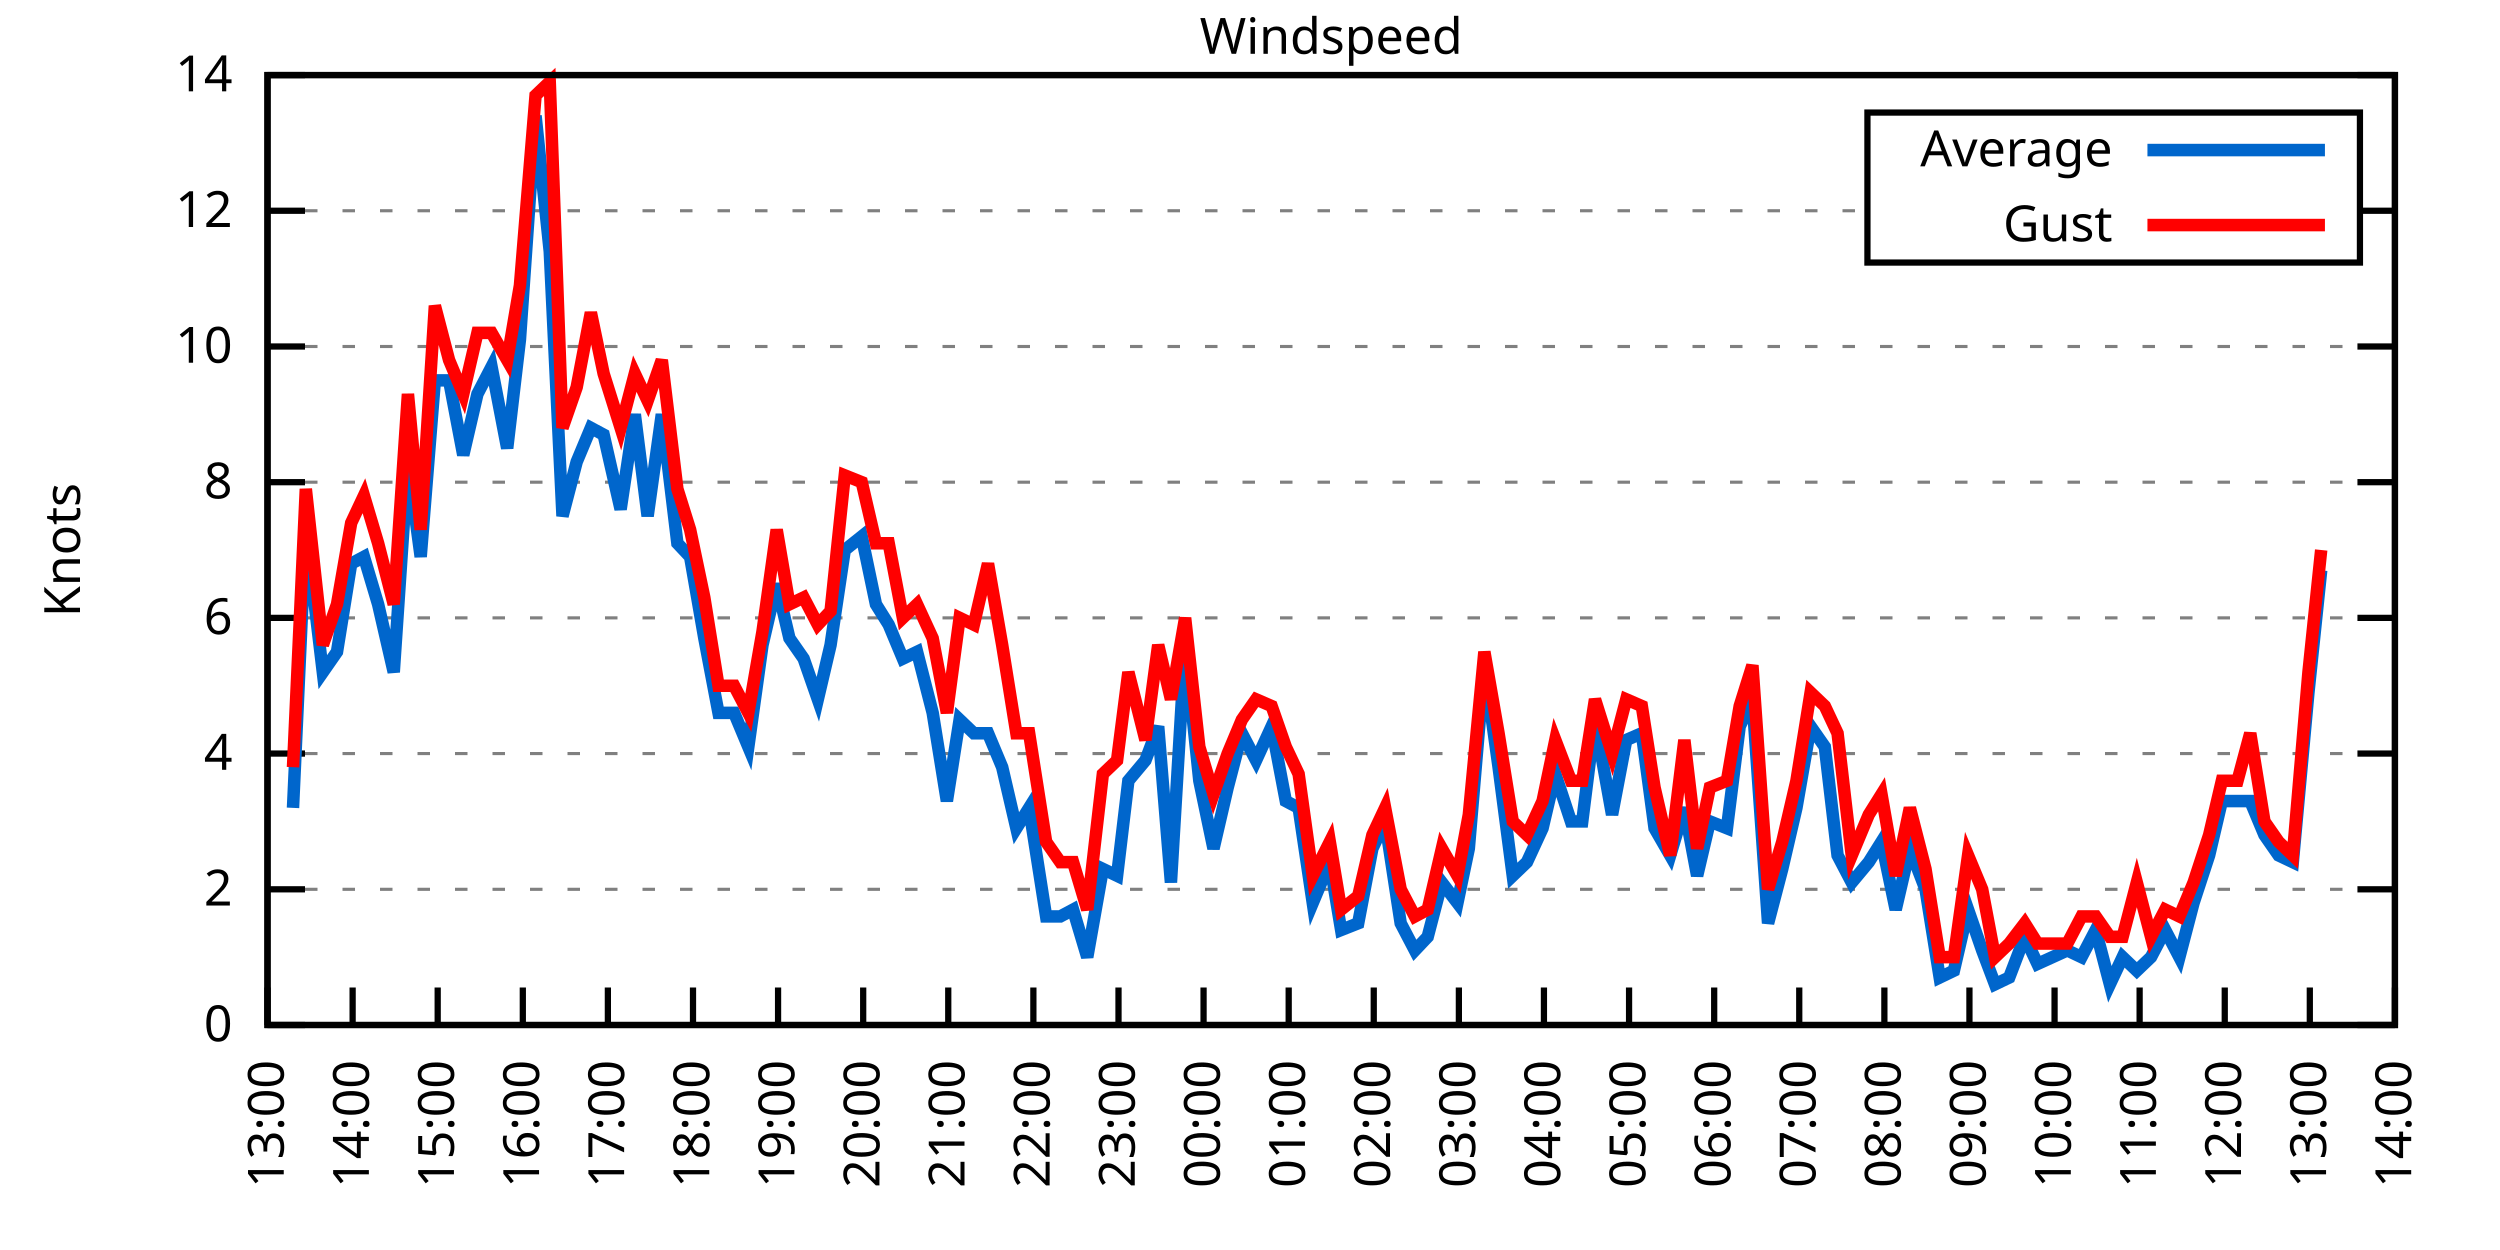
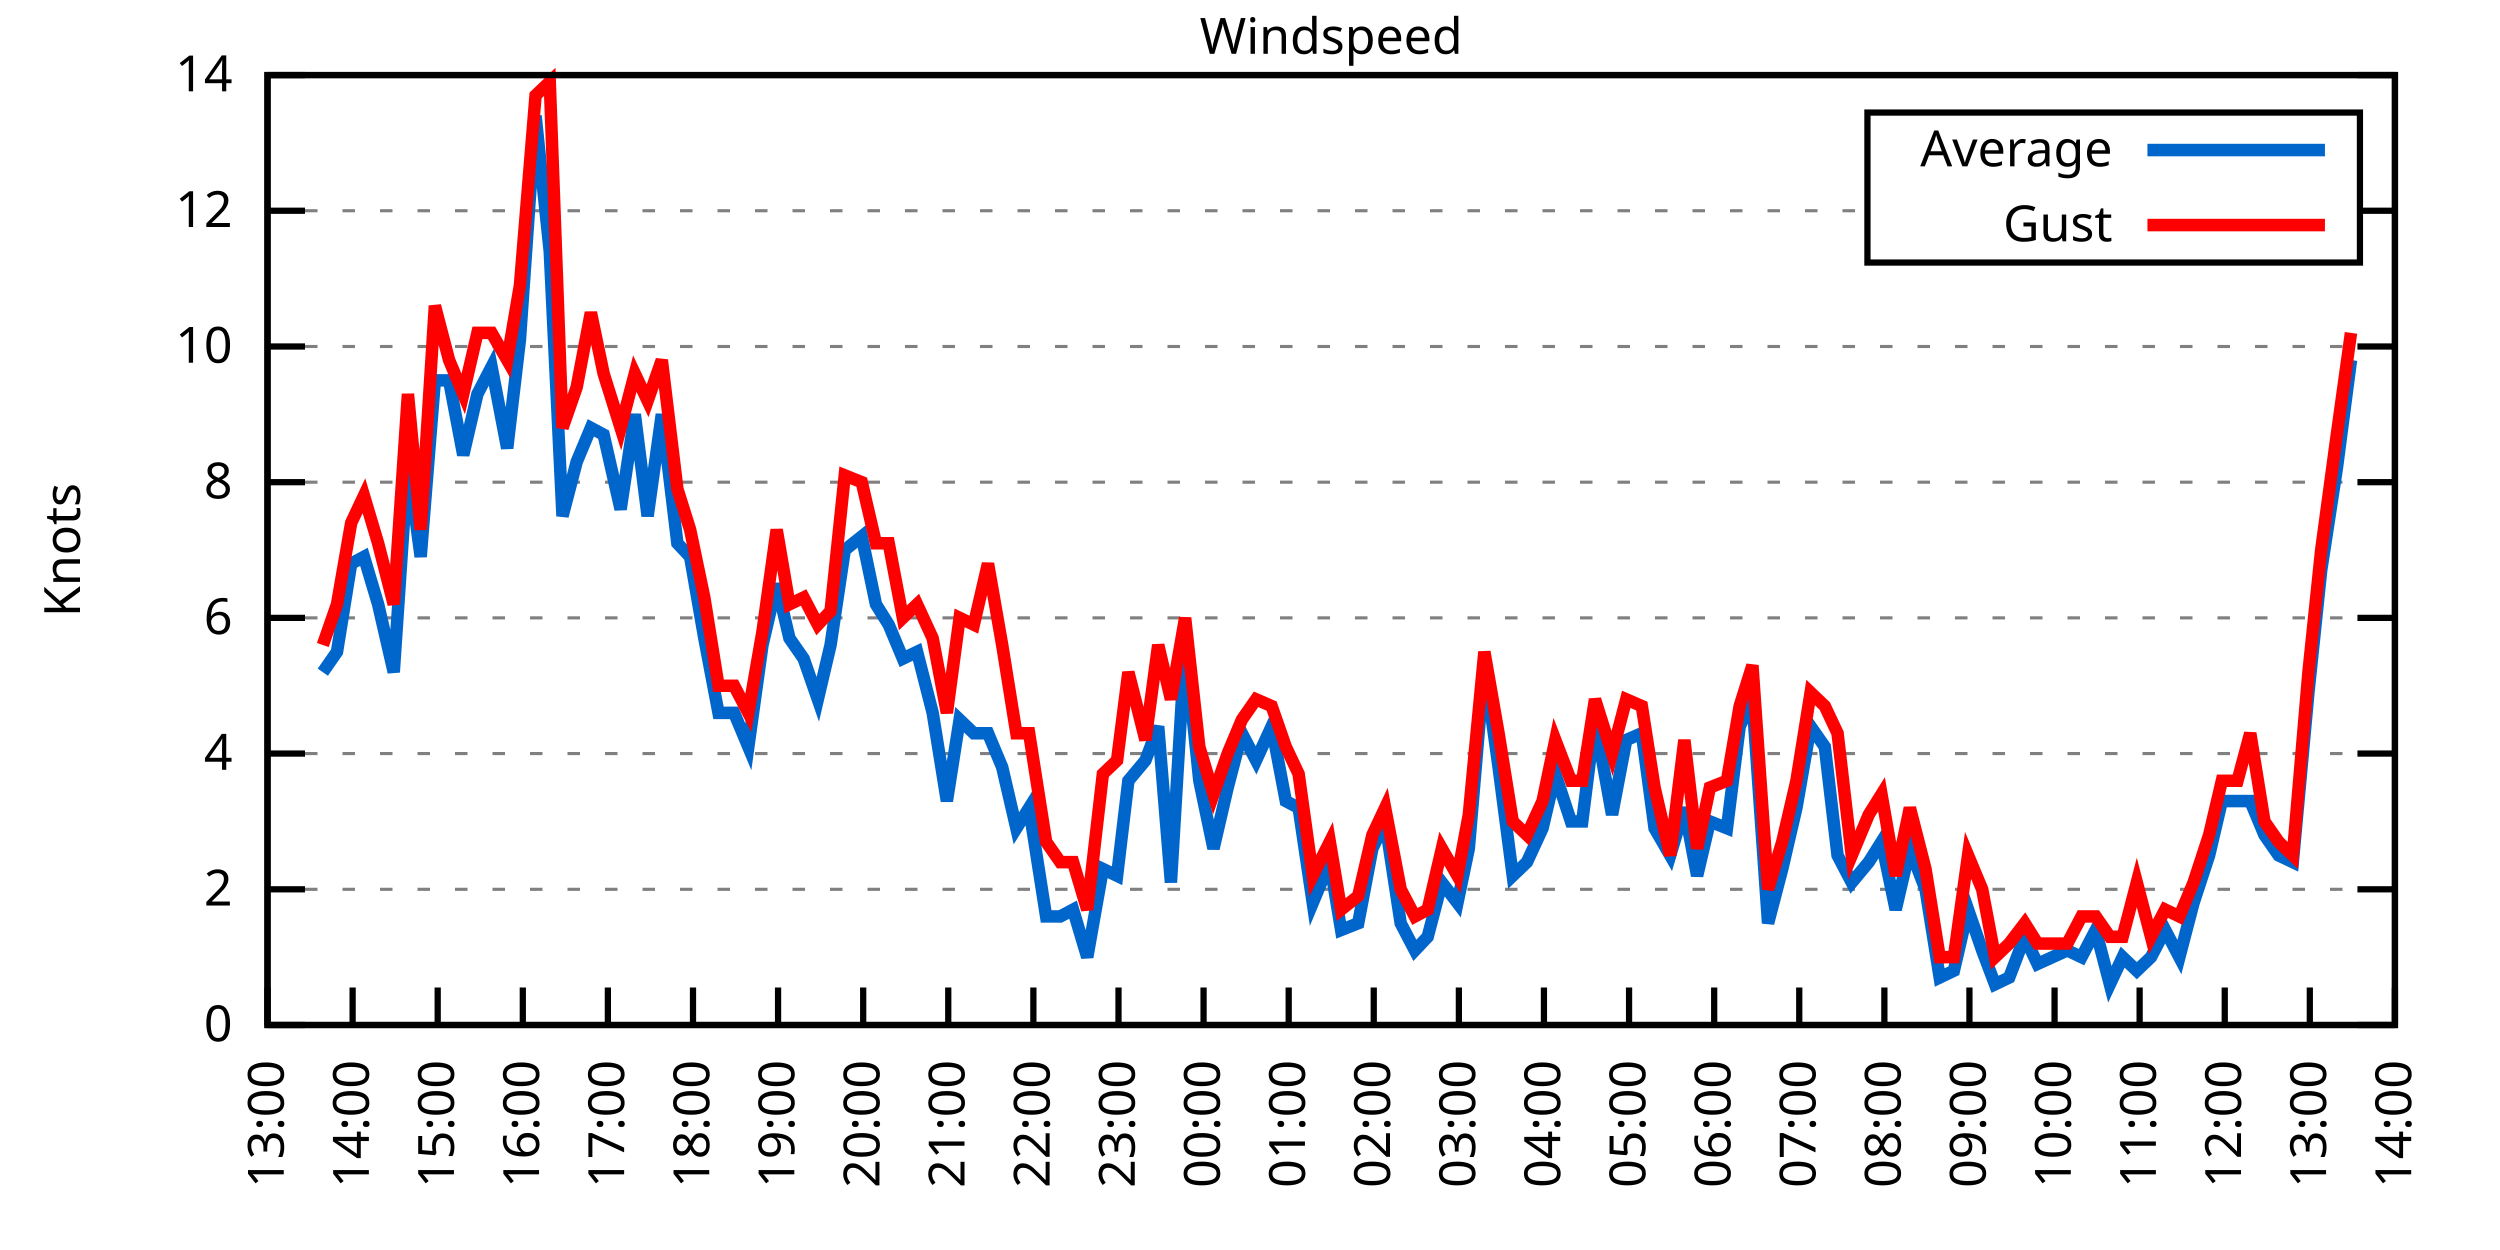
<svg xmlns="http://www.w3.org/2000/svg" xmlns:xlink="http://www.w3.org/1999/xlink" width="400" height="200" viewBox="0 0 400 200">
  <g id="gnuplot_canvas">
    <rect x="0" y="0" width="400" height="200" fill="none" />
    <defs>
      <circle id="gpDot" r="0.5" stroke-width="0.5" stroke="currentColor" />
      <path id="gpPt0" stroke-width="0.333" stroke="currentColor" d="M-1,0 h2 M0,-1 v2" />
      <path id="gpPt1" stroke-width="0.333" stroke="currentColor" d="M-1,-1 L1,1 M1,-1 L-1,1" />
      <path id="gpPt2" stroke-width="0.333" stroke="currentColor" d="M-1,0 L1,0 M0,-1 L0,1 M-1,-1 L1,1 M-1,1 L1,-1" />
      <rect id="gpPt3" stroke-width="0.333" stroke="currentColor" x="-1" y="-1" width="2" height="2" />
      <rect id="gpPt4" stroke-width="0.333" stroke="currentColor" fill="currentColor" x="-1" y="-1" width="2" height="2" />
      <circle id="gpPt5" stroke-width="0.333" stroke="currentColor" cx="0" cy="0" r="1" />
      <use xlink:href="#gpPt5" id="gpPt6" fill="currentColor" stroke="none" />
      <path id="gpPt7" stroke-width="0.333" stroke="currentColor" d="M0,-1.33 L-1.33,0.67 L1.33,0.67 z" />
      <use xlink:href="#gpPt7" id="gpPt8" fill="currentColor" stroke="none" />
      <use xlink:href="#gpPt7" id="gpPt9" stroke="currentColor" transform="rotate(180)" />
      <use xlink:href="#gpPt9" id="gpPt10" fill="currentColor" stroke="none" />
      <use xlink:href="#gpPt3" id="gpPt11" stroke="currentColor" transform="rotate(45)" />
      <use xlink:href="#gpPt11" id="gpPt12" fill="currentColor" stroke="none" />
      <path id="gpPt13" stroke-width="0.333" stroke="currentColor" d="M0,1.330 L1.265,0.411 L0.782,-1.067 L-0.782,-1.076 L-1.265,0.411 z" />
      <use xlink:href="#gpPt13" id="gpPt14" fill="currentColor" stroke="none" />
      <filter id="textbox" filterUnits="objectBoundingBox" x="0" y="0" height="1" width="1">
        <feFlood flood-color="white" flood-opacity="1" result="bgnd" />
        <feComposite in="SourceGraphic" in2="bgnd" operator="atop" />
      </filter>
      <filter id="greybox" filterUnits="objectBoundingBox" x="0" y="0" height="1" width="1">
        <feFlood flood-color="lightgrey" flood-opacity="1" result="grey" />
        <feComposite in="SourceGraphic" in2="grey" operator="atop" />
      </filter>
    </defs>
    <g fill="none" color="white" stroke="currentColor" stroke-width="1.00" stroke-linecap="butt" stroke-linejoin="miter">
</g>
    <g fill="none" color="black" stroke="currentColor" stroke-width="1.00" stroke-linecap="butt" stroke-linejoin="miter">
      <g stroke="none" shape-rendering="crispEdges">
        <polygon fill="rgb(255, 255, 255)" points="42.80,164.00 383.18,164.00 383.18,12.02 42.80,12.02 " />
      </g>
    </g>
    <g fill="none" color="black" stroke="currentColor" stroke-width="1.00" stroke-linecap="butt" stroke-linejoin="miter">
</g>
    <g fill="none" color="black" stroke="black" stroke-width="0.50" stroke-linecap="butt" stroke-linejoin="miter">
</g>
    <g fill="none" color="gray" stroke="currentColor" stroke-width="0.50" stroke-linecap="butt" stroke-linejoin="miter">
      <path stroke="gray" stroke-dasharray="2,4" class="gridline" d="M42.80,164.00 L383.19,164.00  " />
    </g>
    <g fill="none" color="gray" stroke="gray" stroke-width="1.00" stroke-linecap="butt" stroke-linejoin="miter">
</g>
    <g fill="none" color="black" stroke="currentColor" stroke-width="1.00" stroke-linecap="butt" stroke-linejoin="miter">
      <path stroke="black" d="M42.80,164.00 L48.80,164.00 M383.19,164.00 L377.19,164.00  " />
      <g transform="translate(37.20,166.60)" stroke="none" fill="black" font-family="Sans" font-size="8.00" text-anchor="end">
        <text>
          <tspan font-family="Sans"> 0</tspan>
        </text>
      </g>
    </g>
    <g fill="none" color="black" stroke="currentColor" stroke-width="1.00" stroke-linecap="butt" stroke-linejoin="miter">
</g>
    <g fill="none" color="black" stroke="black" stroke-width="0.50" stroke-linecap="butt" stroke-linejoin="miter">
</g>
    <g fill="none" color="gray" stroke="currentColor" stroke-width="0.50" stroke-linecap="butt" stroke-linejoin="miter">
      <path stroke="gray" stroke-dasharray="2,4" class="gridline" d="M42.80,142.29 L383.19,142.29  " />
    </g>
    <g fill="none" color="gray" stroke="gray" stroke-width="1.00" stroke-linecap="butt" stroke-linejoin="miter">
</g>
    <g fill="none" color="black" stroke="currentColor" stroke-width="1.00" stroke-linecap="butt" stroke-linejoin="miter">
      <path stroke="black" d="M42.80,142.29 L48.80,142.29 M383.19,142.29 L377.19,142.29  " />
      <g transform="translate(37.20,144.89)" stroke="none" fill="black" font-family="Sans" font-size="8.00" text-anchor="end">
        <text>
          <tspan font-family="Sans"> 2</tspan>
        </text>
      </g>
    </g>
    <g fill="none" color="black" stroke="currentColor" stroke-width="1.00" stroke-linecap="butt" stroke-linejoin="miter">
</g>
    <g fill="none" color="black" stroke="black" stroke-width="0.50" stroke-linecap="butt" stroke-linejoin="miter">
</g>
    <g fill="none" color="gray" stroke="currentColor" stroke-width="0.50" stroke-linecap="butt" stroke-linejoin="miter">
      <path stroke="gray" stroke-dasharray="2,4" class="gridline" d="M42.80,120.57 L383.19,120.57  " />
    </g>
    <g fill="none" color="gray" stroke="gray" stroke-width="1.00" stroke-linecap="butt" stroke-linejoin="miter">
</g>
    <g fill="none" color="black" stroke="currentColor" stroke-width="1.00" stroke-linecap="butt" stroke-linejoin="miter">
      <path stroke="black" d="M42.80,120.57 L48.80,120.57 M383.19,120.57 L377.19,120.57  " />
      <g transform="translate(37.20,123.17)" stroke="none" fill="black" font-family="Sans" font-size="8.00" text-anchor="end">
        <text>
          <tspan font-family="Sans"> 4</tspan>
        </text>
      </g>
    </g>
    <g fill="none" color="black" stroke="currentColor" stroke-width="1.00" stroke-linecap="butt" stroke-linejoin="miter">
</g>
    <g fill="none" color="black" stroke="black" stroke-width="0.50" stroke-linecap="butt" stroke-linejoin="miter">
</g>
    <g fill="none" color="gray" stroke="currentColor" stroke-width="0.50" stroke-linecap="butt" stroke-linejoin="miter">
      <path stroke="gray" stroke-dasharray="2,4" class="gridline" d="M42.80,98.86 L383.19,98.86  " />
    </g>
    <g fill="none" color="gray" stroke="gray" stroke-width="1.00" stroke-linecap="butt" stroke-linejoin="miter">
</g>
    <g fill="none" color="black" stroke="currentColor" stroke-width="1.00" stroke-linecap="butt" stroke-linejoin="miter">
      <path stroke="black" d="M42.80,98.86 L48.80,98.86 M383.19,98.86 L377.19,98.86  " />
      <g transform="translate(37.20,101.46)" stroke="none" fill="black" font-family="Sans" font-size="8.00" text-anchor="end">
        <text>
          <tspan font-family="Sans"> 6</tspan>
        </text>
      </g>
    </g>
    <g fill="none" color="black" stroke="currentColor" stroke-width="1.00" stroke-linecap="butt" stroke-linejoin="miter">
</g>
    <g fill="none" color="black" stroke="black" stroke-width="0.50" stroke-linecap="butt" stroke-linejoin="miter">
</g>
    <g fill="none" color="gray" stroke="currentColor" stroke-width="0.50" stroke-linecap="butt" stroke-linejoin="miter">
      <path stroke="gray" stroke-dasharray="2,4" class="gridline" d="M42.80,77.15 L383.19,77.15  " />
    </g>
    <g fill="none" color="gray" stroke="gray" stroke-width="1.00" stroke-linecap="butt" stroke-linejoin="miter">
</g>
    <g fill="none" color="black" stroke="currentColor" stroke-width="1.00" stroke-linecap="butt" stroke-linejoin="miter">
      <path stroke="black" d="M42.80,77.15 L48.80,77.15 M383.19,77.15 L377.19,77.15  " />
      <g transform="translate(37.20,79.75)" stroke="none" fill="black" font-family="Sans" font-size="8.00" text-anchor="end">
        <text>
          <tspan font-family="Sans"> 8</tspan>
        </text>
      </g>
    </g>
    <g fill="none" color="black" stroke="currentColor" stroke-width="1.00" stroke-linecap="butt" stroke-linejoin="miter">
</g>
    <g fill="none" color="black" stroke="black" stroke-width="0.50" stroke-linecap="butt" stroke-linejoin="miter">
</g>
    <g fill="none" color="gray" stroke="currentColor" stroke-width="0.50" stroke-linecap="butt" stroke-linejoin="miter">
      <path stroke="gray" stroke-dasharray="2,4" class="gridline" d="M42.80,55.44 L383.19,55.44  " />
    </g>
    <g fill="none" color="gray" stroke="gray" stroke-width="1.00" stroke-linecap="butt" stroke-linejoin="miter">
</g>
    <g fill="none" color="black" stroke="currentColor" stroke-width="1.00" stroke-linecap="butt" stroke-linejoin="miter">
      <path stroke="black" d="M42.80,55.44 L48.80,55.44 M383.19,55.44 L377.19,55.44  " />
      <g transform="translate(37.20,58.04)" stroke="none" fill="black" font-family="Sans" font-size="8.00" text-anchor="end">
        <text>
          <tspan font-family="Sans"> 10</tspan>
        </text>
      </g>
    </g>
    <g fill="none" color="black" stroke="currentColor" stroke-width="1.00" stroke-linecap="butt" stroke-linejoin="miter">
</g>
    <g fill="none" color="black" stroke="black" stroke-width="0.50" stroke-linecap="butt" stroke-linejoin="miter">
</g>
    <g fill="none" color="gray" stroke="currentColor" stroke-width="0.50" stroke-linecap="butt" stroke-linejoin="miter">
      <path stroke="gray" stroke-dasharray="2,4" class="gridline" d="M42.80,33.72 L298.79,33.72 M377.59,33.72 L383.19,33.72  " />
    </g>
    <g fill="none" color="gray" stroke="gray" stroke-width="1.00" stroke-linecap="butt" stroke-linejoin="miter">
</g>
    <g fill="none" color="black" stroke="currentColor" stroke-width="1.00" stroke-linecap="butt" stroke-linejoin="miter">
      <path stroke="black" d="M42.80,33.72 L48.80,33.72 M383.19,33.72 L377.19,33.72  " />
      <g transform="translate(37.20,36.32)" stroke="none" fill="black" font-family="Sans" font-size="8.00" text-anchor="end">
        <text>
          <tspan font-family="Sans"> 12</tspan>
        </text>
      </g>
    </g>
    <g fill="none" color="black" stroke="currentColor" stroke-width="1.00" stroke-linecap="butt" stroke-linejoin="miter">
</g>
    <g fill="none" color="black" stroke="black" stroke-width="0.50" stroke-linecap="butt" stroke-linejoin="miter">
</g>
    <g fill="none" color="gray" stroke="currentColor" stroke-width="0.50" stroke-linecap="butt" stroke-linejoin="miter">
      <path stroke="gray" stroke-dasharray="2,4" class="gridline" d="M42.80,12.01 L383.19,12.01  " />
    </g>
    <g fill="none" color="gray" stroke="gray" stroke-width="1.00" stroke-linecap="butt" stroke-linejoin="miter">
</g>
    <g fill="none" color="black" stroke="currentColor" stroke-width="1.00" stroke-linecap="butt" stroke-linejoin="miter">
      <path stroke="black" d="M42.80,12.01 L48.80,12.01 M383.19,12.01 L377.19,12.01  " />
      <g transform="translate(37.20,14.61)" stroke="none" fill="black" font-family="Sans" font-size="8.00" text-anchor="end">
        <text>
          <tspan font-family="Sans"> 14</tspan>
        </text>
      </g>
    </g>
    <g fill="none" color="black" stroke="currentColor" stroke-width="1.00" stroke-linecap="butt" stroke-linejoin="miter">
      <path stroke="black" d="M42.80,164.00 L42.80,158.00  " />
      <g transform="translate(45.40,169.60) rotate(270.00)" stroke="none" fill="black" font-family="Sans" font-size="8.00" text-anchor="end">
        <text>
          <tspan font-family="Sans">13:00</tspan>
        </text>
      </g>
    </g>
    <g fill="none" color="black" stroke="currentColor" stroke-width="1.00" stroke-linecap="butt" stroke-linejoin="miter">
      <path stroke="black" d="M56.42,164.00 L56.42,158.00  " />
      <g transform="translate(59.02,169.60) rotate(270.00)" stroke="none" fill="black" font-family="Sans" font-size="8.00" text-anchor="end">
        <text>
          <tspan font-family="Sans">14:00</tspan>
        </text>
      </g>
    </g>
    <g fill="none" color="black" stroke="currentColor" stroke-width="1.00" stroke-linecap="butt" stroke-linejoin="miter">
      <path stroke="black" d="M70.03,164.00 L70.03,158.00  " />
      <g transform="translate(72.63,169.60) rotate(270.00)" stroke="none" fill="black" font-family="Sans" font-size="8.00" text-anchor="end">
        <text>
          <tspan font-family="Sans">15:00</tspan>
        </text>
      </g>
    </g>
    <g fill="none" color="black" stroke="currentColor" stroke-width="1.00" stroke-linecap="butt" stroke-linejoin="miter">
      <path stroke="black" d="M83.65,164.00 L83.65,158.00  " />
      <g transform="translate(86.25,169.60) rotate(270.00)" stroke="none" fill="black" font-family="Sans" font-size="8.00" text-anchor="end">
        <text>
          <tspan font-family="Sans">16:00</tspan>
        </text>
      </g>
    </g>
    <g fill="none" color="black" stroke="currentColor" stroke-width="1.00" stroke-linecap="butt" stroke-linejoin="miter">
      <path stroke="black" d="M97.26,164.00 L97.26,158.00  " />
      <g transform="translate(99.86,169.60) rotate(270.00)" stroke="none" fill="black" font-family="Sans" font-size="8.00" text-anchor="end">
        <text>
          <tspan font-family="Sans">17:00</tspan>
        </text>
      </g>
    </g>
    <g fill="none" color="black" stroke="currentColor" stroke-width="1.00" stroke-linecap="butt" stroke-linejoin="miter">
      <path stroke="black" d="M110.88,164.00 L110.88,158.00  " />
      <g transform="translate(113.48,169.60) rotate(270.00)" stroke="none" fill="black" font-family="Sans" font-size="8.00" text-anchor="end">
        <text>
          <tspan font-family="Sans">18:00</tspan>
        </text>
      </g>
    </g>
    <g fill="none" color="black" stroke="currentColor" stroke-width="1.00" stroke-linecap="butt" stroke-linejoin="miter">
      <path stroke="black" d="M124.49,164.00 L124.49,158.00  " />
      <g transform="translate(127.09,169.60) rotate(270.00)" stroke="none" fill="black" font-family="Sans" font-size="8.00" text-anchor="end">
        <text>
          <tspan font-family="Sans">19:00</tspan>
        </text>
      </g>
    </g>
    <g fill="none" color="black" stroke="currentColor" stroke-width="1.00" stroke-linecap="butt" stroke-linejoin="miter">
      <path stroke="black" d="M138.11,164.00 L138.11,158.00  " />
      <g transform="translate(140.71,169.60) rotate(270.00)" stroke="none" fill="black" font-family="Sans" font-size="8.00" text-anchor="end">
        <text>
          <tspan font-family="Sans">20:00</tspan>
        </text>
      </g>
    </g>
    <g fill="none" color="black" stroke="currentColor" stroke-width="1.00" stroke-linecap="butt" stroke-linejoin="miter">
      <path stroke="black" d="M151.72,164.00 L151.72,158.00  " />
      <g transform="translate(154.32,169.60) rotate(270.00)" stroke="none" fill="black" font-family="Sans" font-size="8.00" text-anchor="end">
        <text>
          <tspan font-family="Sans">21:00</tspan>
        </text>
      </g>
    </g>
    <g fill="none" color="black" stroke="currentColor" stroke-width="1.00" stroke-linecap="butt" stroke-linejoin="miter">
      <path stroke="black" d="M165.34,164.00 L165.34,158.00  " />
      <g transform="translate(167.94,169.60) rotate(270.00)" stroke="none" fill="black" font-family="Sans" font-size="8.00" text-anchor="end">
        <text>
          <tspan font-family="Sans">22:00</tspan>
        </text>
      </g>
    </g>
    <g fill="none" color="black" stroke="currentColor" stroke-width="1.00" stroke-linecap="butt" stroke-linejoin="miter">
      <path stroke="black" d="M178.96,164.00 L178.96,158.00  " />
      <g transform="translate(181.56,169.60) rotate(270.00)" stroke="none" fill="black" font-family="Sans" font-size="8.00" text-anchor="end">
        <text>
          <tspan font-family="Sans">23:00</tspan>
        </text>
      </g>
    </g>
    <g fill="none" color="black" stroke="currentColor" stroke-width="1.00" stroke-linecap="butt" stroke-linejoin="miter">
      <path stroke="black" d="M192.57,164.00 L192.57,158.00  " />
      <g transform="translate(195.17,169.60) rotate(270.00)" stroke="none" fill="black" font-family="Sans" font-size="8.00" text-anchor="end">
        <text>
          <tspan font-family="Sans">00:00</tspan>
        </text>
      </g>
    </g>
    <g fill="none" color="black" stroke="currentColor" stroke-width="1.00" stroke-linecap="butt" stroke-linejoin="miter">
      <path stroke="black" d="M206.19,164.00 L206.19,158.00  " />
      <g transform="translate(208.79,169.60) rotate(270.00)" stroke="none" fill="black" font-family="Sans" font-size="8.00" text-anchor="end">
        <text>
          <tspan font-family="Sans">01:00</tspan>
        </text>
      </g>
    </g>
    <g fill="none" color="black" stroke="currentColor" stroke-width="1.00" stroke-linecap="butt" stroke-linejoin="miter">
      <path stroke="black" d="M219.80,164.00 L219.80,158.00  " />
      <g transform="translate(222.40,169.60) rotate(270.00)" stroke="none" fill="black" font-family="Sans" font-size="8.00" text-anchor="end">
        <text>
          <tspan font-family="Sans">02:00</tspan>
        </text>
      </g>
    </g>
    <g fill="none" color="black" stroke="currentColor" stroke-width="1.00" stroke-linecap="butt" stroke-linejoin="miter">
      <path stroke="black" d="M233.42,164.00 L233.42,158.00  " />
      <g transform="translate(236.02,169.60) rotate(270.00)" stroke="none" fill="black" font-family="Sans" font-size="8.00" text-anchor="end">
        <text>
          <tspan font-family="Sans">03:00</tspan>
        </text>
      </g>
    </g>
    <g fill="none" color="black" stroke="currentColor" stroke-width="1.00" stroke-linecap="butt" stroke-linejoin="miter">
      <path stroke="black" d="M247.03,164.00 L247.03,158.00  " />
      <g transform="translate(249.63,169.60) rotate(270.00)" stroke="none" fill="black" font-family="Sans" font-size="8.00" text-anchor="end">
        <text>
          <tspan font-family="Sans">04:00</tspan>
        </text>
      </g>
    </g>
    <g fill="none" color="black" stroke="currentColor" stroke-width="1.00" stroke-linecap="butt" stroke-linejoin="miter">
      <path stroke="black" d="M260.65,164.00 L260.65,158.00  " />
      <g transform="translate(263.25,169.60) rotate(270.00)" stroke="none" fill="black" font-family="Sans" font-size="8.00" text-anchor="end">
        <text>
          <tspan font-family="Sans">05:00</tspan>
        </text>
      </g>
    </g>
    <g fill="none" color="black" stroke="currentColor" stroke-width="1.00" stroke-linecap="butt" stroke-linejoin="miter">
      <path stroke="black" d="M274.27,164.00 L274.27,158.00  " />
      <g transform="translate(276.87,169.60) rotate(270.00)" stroke="none" fill="black" font-family="Sans" font-size="8.00" text-anchor="end">
        <text>
          <tspan font-family="Sans">06:00</tspan>
        </text>
      </g>
    </g>
    <g fill="none" color="black" stroke="currentColor" stroke-width="1.00" stroke-linecap="butt" stroke-linejoin="miter">
      <path stroke="black" d="M287.88,164.00 L287.88,158.00  " />
      <g transform="translate(290.48,169.60) rotate(270.00)" stroke="none" fill="black" font-family="Sans" font-size="8.00" text-anchor="end">
        <text>
          <tspan font-family="Sans">07:00</tspan>
        </text>
      </g>
    </g>
    <g fill="none" color="black" stroke="currentColor" stroke-width="1.00" stroke-linecap="butt" stroke-linejoin="miter">
      <path stroke="black" d="M301.50,164.00 L301.50,158.00  " />
      <g transform="translate(304.10,169.60) rotate(270.00)" stroke="none" fill="black" font-family="Sans" font-size="8.00" text-anchor="end">
        <text>
          <tspan font-family="Sans">08:00</tspan>
        </text>
      </g>
    </g>
    <g fill="none" color="black" stroke="currentColor" stroke-width="1.00" stroke-linecap="butt" stroke-linejoin="miter">
      <path stroke="black" d="M315.11,164.00 L315.11,158.00  " />
      <g transform="translate(317.71,169.60) rotate(270.00)" stroke="none" fill="black" font-family="Sans" font-size="8.00" text-anchor="end">
        <text>
          <tspan font-family="Sans">09:00</tspan>
        </text>
      </g>
    </g>
    <g fill="none" color="black" stroke="currentColor" stroke-width="1.00" stroke-linecap="butt" stroke-linejoin="miter">
      <path stroke="black" d="M328.73,164.00 L328.73,158.00  " />
      <g transform="translate(331.33,169.60) rotate(270.00)" stroke="none" fill="black" font-family="Sans" font-size="8.00" text-anchor="end">
        <text>
          <tspan font-family="Sans">10:00</tspan>
        </text>
      </g>
    </g>
    <g fill="none" color="black" stroke="currentColor" stroke-width="1.00" stroke-linecap="butt" stroke-linejoin="miter">
      <path stroke="black" d="M342.34,164.00 L342.34,158.00  " />
      <g transform="translate(344.94,169.60) rotate(270.00)" stroke="none" fill="black" font-family="Sans" font-size="8.00" text-anchor="end">
        <text>
          <tspan font-family="Sans">11:00</tspan>
        </text>
      </g>
    </g>
    <g fill="none" color="black" stroke="currentColor" stroke-width="1.00" stroke-linecap="butt" stroke-linejoin="miter">
      <path stroke="black" d="M355.96,164.00 L355.96,158.00  " />
      <g transform="translate(358.56,169.60) rotate(270.00)" stroke="none" fill="black" font-family="Sans" font-size="8.00" text-anchor="end">
        <text>
          <tspan font-family="Sans">12:00</tspan>
        </text>
      </g>
    </g>
    <g fill="none" color="black" stroke="currentColor" stroke-width="1.00" stroke-linecap="butt" stroke-linejoin="miter">
      <path stroke="black" d="M369.57,164.00 L369.57,158.00  " />
      <g transform="translate(372.17,169.60) rotate(270.00)" stroke="none" fill="black" font-family="Sans" font-size="8.00" text-anchor="end">
        <text>
          <tspan font-family="Sans">13:00</tspan>
        </text>
      </g>
    </g>
    <g fill="none" color="black" stroke="currentColor" stroke-width="1.00" stroke-linecap="butt" stroke-linejoin="miter">
      <path stroke="black" d="M383.19,164.00 L383.19,158.00  " />
      <g transform="translate(385.79,169.60) rotate(270.00)" stroke="none" fill="black" font-family="Sans" font-size="8.00" text-anchor="end">
        <text>
          <tspan font-family="Sans">14:00</tspan>
        </text>
      </g>
    </g>
    <g fill="none" color="black" stroke="currentColor" stroke-width="1.00" stroke-linecap="butt" stroke-linejoin="miter">
</g>
    <g fill="none" color="black" stroke="currentColor" stroke-width="1.00" stroke-linecap="butt" stroke-linejoin="miter">
      <path stroke="black" d="M42.80,12.01 L42.80,164.00 L383.19,164.00 L383.19,12.01 L42.80,12.01 Z  " />
    </g>
    <g fill="none" color="black" stroke="currentColor" stroke-width="1.00" stroke-linecap="butt" stroke-linejoin="miter">
</g>
    <g fill="none" color="black" stroke="currentColor" stroke-width="1.00" stroke-linecap="butt" stroke-linejoin="miter">
      <path stroke="black" d="M298.79,42.01 L298.79,18.01 L377.59,18.01 L377.59,42.01 L298.79,42.01 Z  " />
    </g>
    <g id="Windspeed_plot_1">
      <g fill="none" color="white" stroke="black" stroke-width="2.00" stroke-linecap="butt" stroke-linejoin="miter">
</g>
      <g fill="none" color="black" stroke="currentColor" stroke-width="2.00" stroke-linecap="butt" stroke-linejoin="miter">
        <g transform="translate(337.99,26.61)" stroke="none" fill="black" font-family="Sans" font-size="8.00" text-anchor="end">
          <text>
            <tspan font-family="Sans">Average</tspan>
          </text>
        </g>
      </g>
      <g fill="none" color="black" stroke="currentColor" stroke-width="2.00" stroke-linecap="butt" stroke-linejoin="miter">
-         <path stroke="rgb(  0, 102, 204)" d="M343.59,24.01 L371.99,24.01 M46.88,129.26 L48.93,84.75 L51.65,107.55 L53.92,104.29 L56.19,90.18 L58.23,89.09   L60.50,96.69 L63.00,107.55 L65.27,73.89 L67.31,89.09 L69.58,60.86 L71.85,60.86 L74.12,72.81 L76.39,63.04   L78.65,58.69 L81.15,71.72 L83.19,54.35 L85.69,18.52 L87.96,40.24 L90.00,82.58 L92.27,73.89 L94.54,68.46   L96.58,69.55 L99.30,81.49 L101.57,66.29 L103.62,82.58 L105.89,66.29 L108.38,86.92 L110.42,89.09 L112.69,102.12   L114.96,114.06 L117.46,114.06 L119.73,119.49 L122.00,103.20 L124.27,93.43 L126.31,102.12 L128.58,105.38 L130.85,111.89   L132.89,103.20 L135.16,88.00 L137.88,85.83 L140.15,96.69 L142.19,99.95 L144.46,105.38 L146.73,104.29 L149.23,114.06   L151.50,128.17 L153.54,115.15 L155.81,117.32 L158.08,117.32 L160.35,122.75 L162.62,132.52 L164.66,129.26 L167.38,146.63   L169.65,146.63 L171.69,145.54 L173.96,153.14 L176.46,139.03 L178.73,140.12 L180.54,124.92 L183.27,121.66 L185.31,116.23   L187.35,141.20 L189.62,103.20 L191.89,124.92 L194.16,135.77 L196.43,126.00 L198.70,117.32 L200.97,121.66 L203.46,116.23   L205.73,128.17 L207.78,129.26 L210.04,144.46 L212.77,137.94 L214.58,148.80 L217.31,147.72 L219.58,135.77 L221.62,131.43   L224.11,147.72 L226.38,152.06 L228.43,149.89 L230.70,141.20 L233.19,144.46 L235.01,135.77 L237.50,106.46 L239.77,122.75   L242.04,140.12 L244.31,137.94 L246.81,132.52 L248.85,123.83 L251.35,131.43 L253.16,131.43 L255.20,115.15 L257.93,130.35   L260.20,118.40 L262.69,117.32 L264.73,132.52 L267.23,136.86 L269.50,129.26 L271.54,140.12 L273.58,131.43 L276.31,132.52   L278.35,116.23 L280.39,111.89 L282.89,147.72 L285.16,139.03 L287.43,129.26 L289.70,116.23 L291.97,119.49 L294.01,136.86   L296.28,141.20 L299.00,137.94 L301.04,134.69 L303.31,145.54 L305.58,135.77 L308.08,142.29 L310.35,156.40 L312.62,155.31   L314.89,145.54 L317.15,152.06 L319.20,157.49 L321.47,156.40 L323.96,149.89 L326.00,154.23 L330.77,152.06 L333.04,153.14   L335.31,148.80 L337.58,157.49 L339.62,153.14 L341.89,155.31 L344.16,153.14 L346.43,148.80 L348.70,153.14 L350.97,144.46   L353.46,136.86 L355.50,128.17 L358.00,128.17 L360.04,128.17 L362.31,133.60 L364.58,136.86 L366.85,137.94 L369.35,110.80   L371.39,91.26  " />
+         <path stroke="rgb(  0, 102, 204)" d="M343.59,24.01 L371.99,24.01 M51.65,107.55 L53.92,104.29 L56.19,90.18 L58.23,89.09 L60.50,96.69 L63.00,107.55   L65.27,73.89 L67.31,89.09 L69.58,60.86 L71.85,60.86 L74.12,72.81 L76.39,63.04 L78.65,58.69 L81.15,71.72   L83.19,54.35 L85.69,18.52 L87.96,40.24 L90.00,82.58 L92.27,73.89 L94.54,68.46 L96.58,69.55 L99.30,81.49   L101.57,66.29 L103.62,82.58 L105.89,66.29 L108.38,86.92 L110.42,89.09 L112.69,102.12 L114.96,114.06 L117.46,114.06   L119.73,119.49 L122.00,103.20 L124.27,93.43 L126.31,102.12 L128.58,105.38 L130.85,111.89 L132.89,103.20 L135.16,88.00   L137.88,85.83 L140.15,96.69 L142.19,99.95 L144.46,105.38 L146.73,104.29 L149.23,114.06 L151.50,128.17 L153.54,115.15   L155.81,117.32 L158.08,117.32 L160.35,122.75 L162.62,132.52 L164.66,129.26 L167.38,146.63 L169.65,146.63 L171.69,145.54   L173.96,153.14 L176.46,139.03 L178.73,140.12 L180.54,124.92 L183.27,121.66 L185.31,116.23 L187.35,141.20 L189.62,103.20   L191.89,124.92 L194.16,135.77 L196.43,126.00 L198.70,117.32 L200.97,121.66 L203.46,116.23 L205.73,128.17 L207.78,129.26   L210.04,144.46 L212.77,137.94 L214.58,148.80 L217.31,147.72 L219.58,135.77 L221.62,131.43 L224.11,147.72 L226.38,152.06   L228.43,149.89 L230.70,141.20 L233.19,144.46 L235.01,135.77 L237.50,106.46 L239.77,122.75 L242.04,140.12 L244.31,137.94   L246.81,132.52 L248.85,123.83 L251.35,131.43 L253.16,131.43 L255.20,115.15 L257.93,130.35 L260.20,118.40 L262.69,117.32   L264.73,132.52 L267.23,136.86 L269.50,129.26 L271.54,140.12 L273.58,131.43 L276.31,132.52 L278.35,116.23 L280.39,111.89   L282.89,147.72 L285.16,139.03 L287.43,129.26 L289.70,116.23 L291.97,119.49 L294.01,136.86 L296.28,141.20 L299.00,137.94   L301.04,134.69 L303.31,145.54 L305.58,135.77 L308.08,142.29 L310.35,156.40 L312.62,155.31 L314.89,145.54 L317.15,152.06   L319.20,157.49 L321.47,156.40 L323.96,149.89 L326.00,154.23 L330.77,152.06 L333.04,153.14 L335.31,148.80 L337.58,157.49   L339.62,153.14 L341.89,155.31 L344.16,153.14 L346.43,148.80 L348.70,153.14 L350.97,144.46 L353.46,136.86 L355.50,128.17   L358.00,128.17 L360.04,128.17 L362.31,133.60 L364.58,136.86 L366.85,137.94 L369.35,110.80 L371.39,91.26 L373.89,74.98   L376.16,57.61  " />
      </g>
    </g>
    <g id="Windspeed_plot_2">
      <g fill="none" color="black" stroke="currentColor" stroke-width="2.00" stroke-linecap="butt" stroke-linejoin="miter">
        <g transform="translate(337.99,38.61)" stroke="none" fill="black" font-family="Sans" font-size="8.00" text-anchor="end">
          <text>
            <tspan font-family="Sans">Gust</tspan>
          </text>
        </g>
      </g>
      <g fill="none" color="black" stroke="currentColor" stroke-width="2.00" stroke-linecap="butt" stroke-linejoin="miter">
-         <path stroke="rgb(255,   0,   0)" d="M343.59,36.01 L371.99,36.01 M46.88,122.75 L48.93,78.23 L51.65,103.20 L53.92,96.69 L56.19,83.66 L58.23,79.32   L60.50,86.92 L63.00,96.69 L65.27,63.04 L67.31,84.75 L69.58,48.92 L71.85,57.61 L74.12,63.04 L76.39,53.26   L78.65,53.26 L81.15,57.61 L83.19,45.66 L85.69,15.27 L87.96,13.10 L90.00,68.46 L92.27,61.95 L94.54,50.01   L96.58,59.78 L99.30,68.46 L101.57,59.78 L103.62,64.12 L105.89,57.61 L108.38,78.23 L110.42,84.75 L112.69,95.60   L114.96,109.72 L117.46,109.72 L119.73,114.06 L122.00,101.03 L124.27,84.75 L126.31,96.69 L128.58,95.60 L130.85,99.95   L132.89,97.78 L135.16,76.06 L137.88,77.15 L140.15,86.92 L142.19,86.92 L144.46,98.86 L146.73,96.69 L149.23,102.12   L151.50,114.06 L153.54,98.86 L155.81,99.95 L158.08,90.18 L160.35,103.20 L162.62,117.32 L164.66,117.32 L167.38,134.69   L169.65,137.94 L171.69,137.94 L173.96,145.54 L176.46,123.83 L178.73,121.66 L180.54,107.55 L183.27,118.40 L185.31,103.20   L187.35,111.89 L189.62,98.86 L191.89,119.49 L194.16,127.09 L196.43,120.57 L198.70,115.15 L200.97,111.89 L203.46,112.97   L205.73,119.49 L207.78,123.83 L210.04,140.12 L212.77,134.69 L214.58,145.54 L217.31,143.37 L219.58,133.60 L221.62,129.26   L224.11,142.29 L226.38,146.63 L228.43,145.54 L230.70,135.77 L233.19,140.12 L235.01,130.35 L237.50,104.29 L239.77,117.32   L242.04,131.43 L244.31,133.60 L246.81,128.17 L248.85,118.40 L251.35,124.92 L253.16,124.92 L255.20,111.89 L257.93,120.57   L260.20,111.89 L262.69,112.97 L264.73,126.00 L267.23,136.86 L269.50,118.40 L271.54,135.77 L273.58,126.00 L276.31,124.92   L278.35,112.97 L280.39,106.46 L282.89,142.29 L285.16,134.69 L287.43,124.92 L289.70,110.80 L291.97,112.97 L294.01,117.32   L296.28,136.86 L299.00,130.35 L301.04,127.09 L303.31,140.12 L305.58,129.26 L308.08,139.03 L310.35,153.14 L312.62,153.14   L314.89,136.86 L317.15,142.29 L319.20,153.14 L321.47,150.97 L323.96,147.72 L326.00,150.97 L330.77,150.97 L333.04,146.63   L335.31,146.63 L337.58,149.89 L339.62,149.89 L341.89,141.20 L344.16,149.89 L346.43,145.54 L348.70,146.63 L350.97,141.20   L353.46,133.60 L355.50,124.92 L358.00,124.92 L360.04,117.32 L362.31,131.43 L364.58,134.69 L366.85,136.86 L369.35,107.55   L371.39,88.00  " />
+         <path stroke="rgb(255,   0,   0)" d="M343.59,36.01 L371.99,36.01 M51.65,103.20 L53.92,96.69 L56.19,83.66 L58.23,79.32 L60.50,86.92 L63.00,96.69   L65.27,63.04 L67.31,84.75 L69.58,48.92 L71.85,57.61 L74.12,63.04 L76.39,53.26 L78.65,53.26 L81.15,57.61   L83.19,45.66 L85.69,15.27 L87.96,13.10 L90.00,68.46 L92.27,61.95 L94.54,50.01 L96.58,59.78 L99.30,68.46   L101.57,59.78 L103.62,64.12 L105.89,57.61 L108.38,78.23 L110.42,84.75 L112.69,95.60 L114.96,109.72 L117.46,109.72   L119.73,114.06 L122.00,101.03 L124.27,84.75 L126.31,96.69 L128.58,95.60 L130.85,99.95 L132.89,97.78 L135.16,76.06   L137.88,77.15 L140.15,86.92 L142.19,86.92 L144.46,98.86 L146.73,96.69 L149.23,102.12 L151.50,114.06 L153.54,98.86   L155.81,99.95 L158.08,90.18 L160.35,103.20 L162.62,117.32 L164.66,117.32 L167.38,134.69 L169.65,137.94 L171.69,137.94   L173.96,145.54 L176.46,123.83 L178.73,121.66 L180.54,107.55 L183.27,118.40 L185.31,103.20 L187.35,111.89 L189.62,98.86   L191.89,119.49 L194.16,127.09 L196.43,120.57 L198.70,115.15 L200.97,111.89 L203.46,112.97 L205.73,119.49 L207.78,123.83   L210.04,140.12 L212.77,134.69 L214.58,145.54 L217.31,143.37 L219.58,133.60 L221.62,129.26 L224.11,142.29 L226.38,146.63   L228.43,145.54 L230.70,135.77 L233.19,140.12 L235.01,130.35 L237.50,104.29 L239.77,117.32 L242.04,131.43 L244.31,133.60   L246.81,128.17 L248.85,118.40 L251.35,124.92 L253.16,124.92 L255.20,111.89 L257.93,120.57 L260.20,111.89 L262.69,112.97   L264.73,126.00 L267.23,136.86 L269.50,118.40 L271.54,135.77 L273.58,126.00 L276.31,124.92 L278.35,112.97 L280.39,106.46   L282.89,142.29 L285.16,134.69 L287.43,124.92 L289.70,110.80 L291.97,112.97 L294.01,117.32 L296.28,136.86 L299.00,130.35   L301.04,127.09 L303.31,140.12 L305.58,129.26 L308.08,139.03 L310.35,153.14 L312.62,153.14 L314.89,136.86 L317.15,142.29   L319.20,153.14 L321.47,150.97 L323.96,147.72 L326.00,150.97 L330.77,150.97 L333.04,146.63 L335.31,146.63 L337.58,149.89   L339.62,149.89 L341.89,141.20 L344.16,149.89 L346.43,145.54 L348.70,146.63 L350.97,141.20 L353.46,133.60 L355.50,124.92   L358.00,124.92 L360.04,117.32 L362.31,131.43 L364.58,134.69 L366.85,136.86 L369.35,107.55 L371.39,88.00 L373.89,69.55   L376.16,53.26  " />
      </g>
    </g>
    <g fill="none" color="black" stroke="currentColor" stroke-width="2.00" stroke-linecap="butt" stroke-linejoin="miter">
</g>
    <g fill="none" color="black" stroke="black" stroke-width="1.00" stroke-linecap="butt" stroke-linejoin="miter">
</g>
    <g fill="none" color="black" stroke="currentColor" stroke-width="1.00" stroke-linecap="butt" stroke-linejoin="miter">
      <path stroke="black" d="M42.80,12.01 L42.80,164.00 L383.19,164.00 L383.19,12.01 L42.80,12.01 Z  " />
      <g transform="translate(12.80,88.01) rotate(270.00)" stroke="none" fill="black" font-family="Sans" font-size="8.00" text-anchor="middle">
        <text>
          <tspan font-family="Sans">Knots</tspan>
        </text>
      </g>
    </g>
    <g fill="none" color="black" stroke="currentColor" stroke-width="1.00" stroke-linecap="butt" stroke-linejoin="miter">
</g>
    <g fill="none" color="black" stroke="currentColor" stroke-width="1.00" stroke-linecap="butt" stroke-linejoin="miter">
      <g transform="translate(212.99,8.61)" stroke="none" fill="black" font-family="Sans" font-size="8.00" text-anchor="middle">
        <text>
          <tspan font-family="Sans">Windspeed</tspan>
        </text>
      </g>
    </g>
    <g fill="none" color="black" stroke="currentColor" stroke-width="1.00" stroke-linecap="butt" stroke-linejoin="miter">
</g>
  </g>
</svg>
